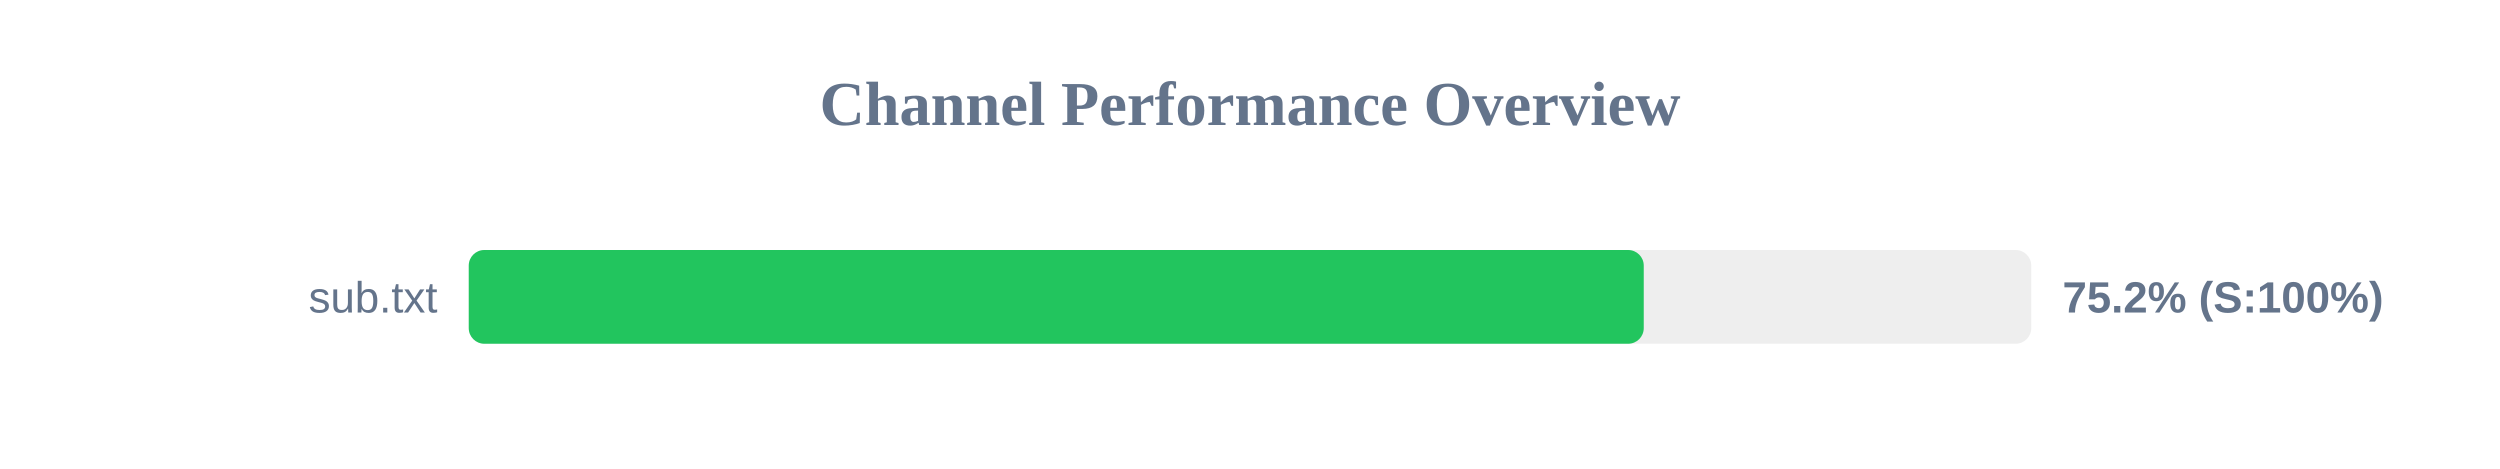
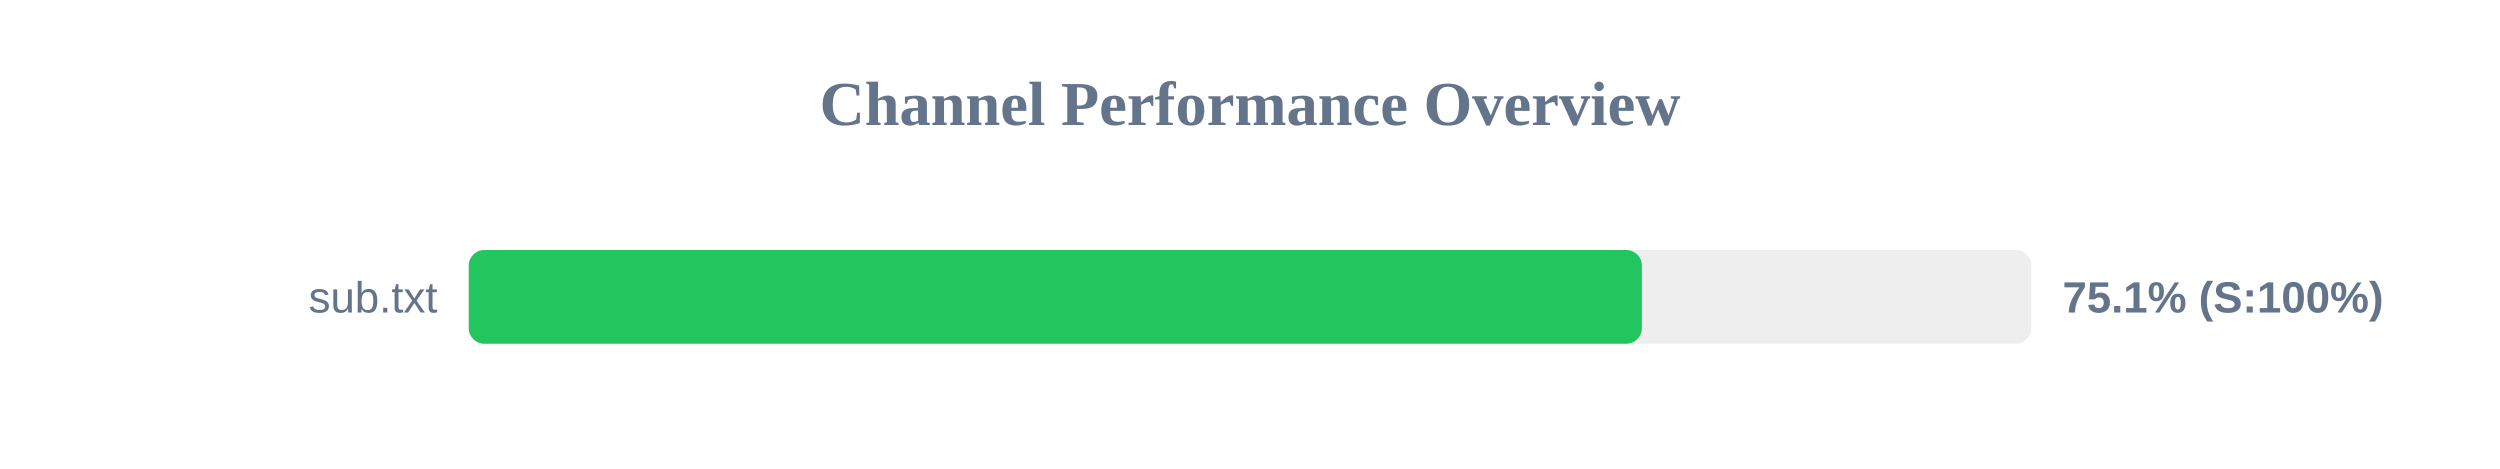
<svg xmlns="http://www.w3.org/2000/svg" width="800" height="150" version="1.1">
  <style>
        .row { font: 14px Arial; fill: #64748b; }
        .score { font: bold 14px Arial; fill: #64748b; }
    </style>
  <text x="400" y="40" text-anchor="middle" font-size="20px" font-weight="bold" fill="#64748b">Channel Performance Overview</text>
  <rect x="150" y="80" width="500" height="30" fill="#eee" rx="5" />
-   <rect x="150" y="80" width="376.0" height="30" fill="#22c55e" rx="5" />
+   <rect x="150" y="80" width="375.4" height="30" fill="#22c55e" rx="5" />
  <text x="140" y="100" text-anchor="end" class="row">sub.txt</text>
-   <text x="660" y="100" text-anchor="start" class="score">75.2% (S:100%)</text>
+   <text x="660" y="100" text-anchor="start" class="score">75.1% (S:100%)</text>
</svg>
